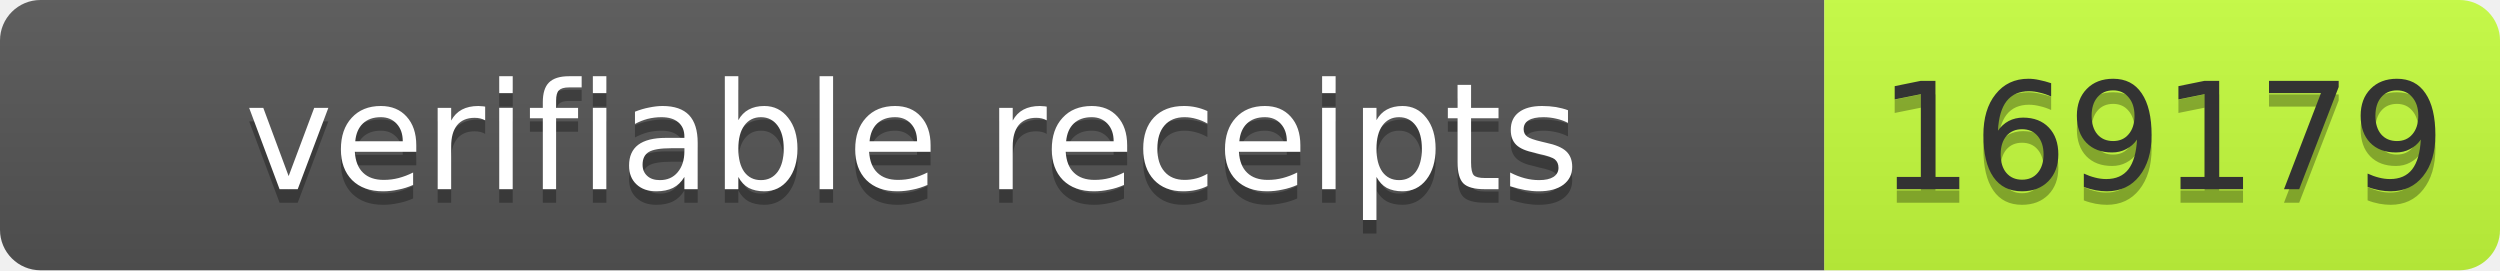
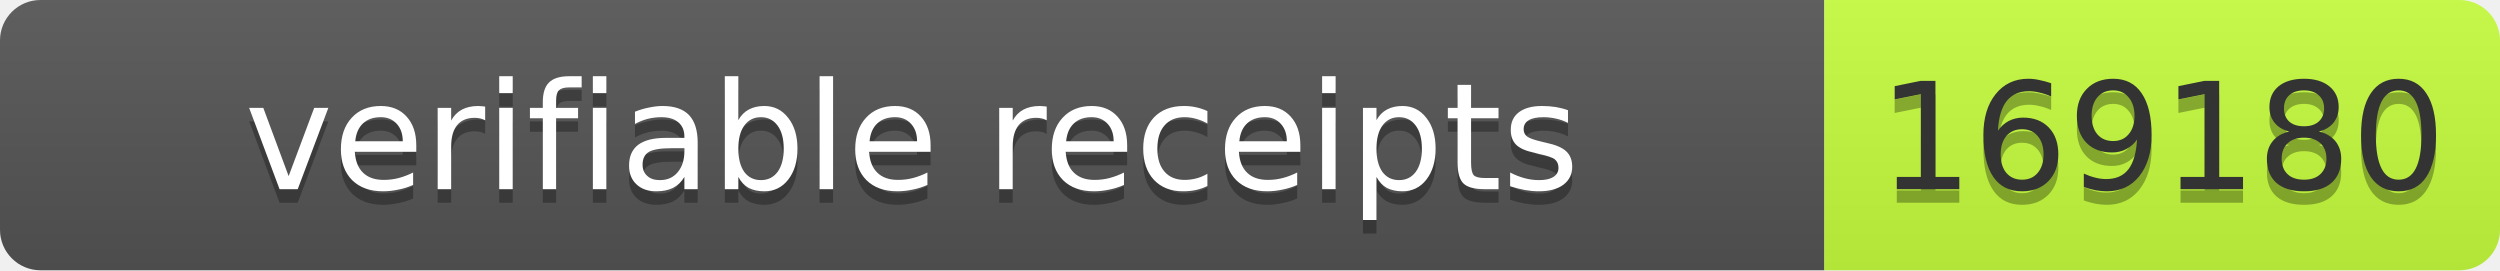
- <svg xmlns="http://www.w3.org/2000/svg" width="185" height="20" role="img" aria-label="verifiable receipts: 169179">
+ <svg xmlns="http://www.w3.org/2000/svg" width="185" height="20" role="img" aria-label="verifiable receipts: 169180">
  <linearGradient id="s" x2="0" y2="100%">
    <stop offset="0" stop-color="#bbb" stop-opacity=".1" />
    <stop offset="1" stop-opacity=".1" />
  </linearGradient>
  <clipPath id="r">
    <rect width="185" height="20" rx="3" fill="#fff" />
  </clipPath>
  <g clip-path="url(#r)">
    <rect width="135" height="20" fill="#555" />
    <rect x="135" width="50" height="20" fill="#c6ff3d" />
    <rect width="185" height="20" fill="url(#s)" />
  </g>
  <g fill="#fff" text-anchor="middle" font-family="Verdana,Geneva,DejaVu Sans,sans-serif" font-size="11">
    <text aria-hidden="true" x="67.5" y="15" fill="#010101" fill-opacity=".3" textLength="125">verifiable receipts</text>
    <text x="67.5" y="14" textLength="125">verifiable receipts</text>
-     <text aria-hidden="true" x="160" y="15" fill="#010101" fill-opacity=".3" textLength="40">169179</text>
-     <text x="160" y="14" fill="#333" textLength="40">169179</text>
+     <text aria-hidden="true" x="160" y="15" fill="#010101" fill-opacity=".3" textLength="40">169180</text>
+     <text x="160" y="14" fill="#333" textLength="40">169180</text>
  </g>
</svg>
